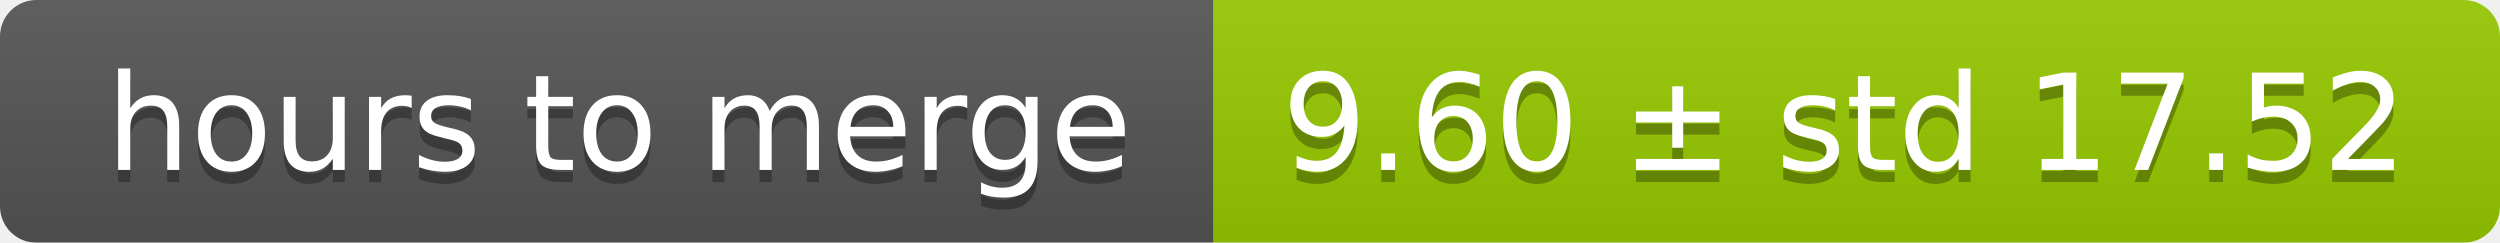
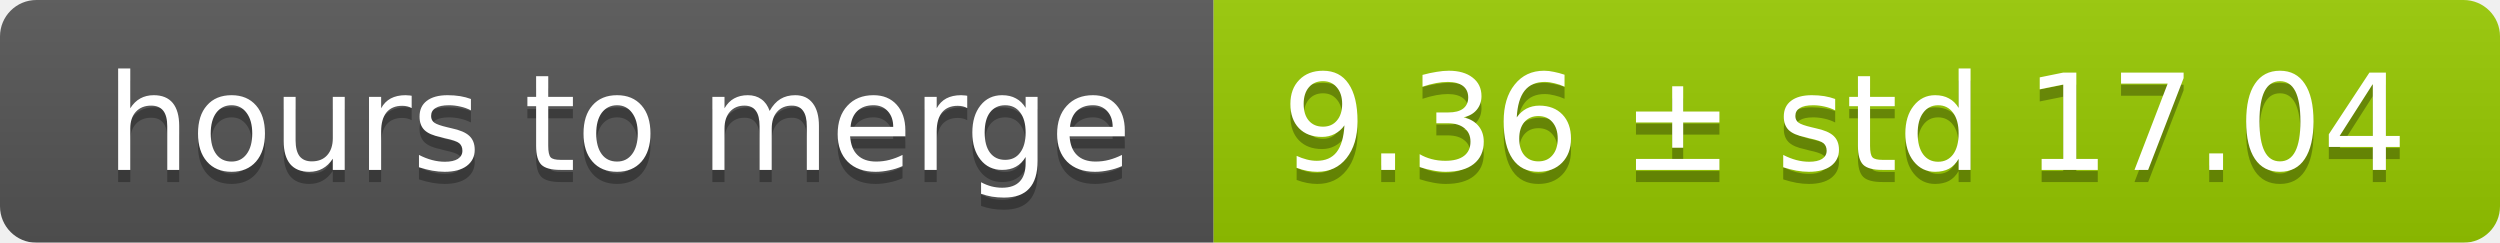
<svg xmlns="http://www.w3.org/2000/svg" width="206" height="20">
  <linearGradient id="smooth" x2="0" y2="100%">
    <stop offset="0" stop-color="#bbb" stop-opacity=".1" />
    <stop offset="1" stop-opacity=".1" />
  </linearGradient>
  <mask id="round">
    <rect width="206" height="20" rx="3" fill="#fff" />
  </mask>
  <g mask="url(#round)">
    <rect width="100" height="20" fill="#555" />
    <rect x="100" width="106" height="20" fill="#97ca00" />
    <rect width="206" height="20" fill="url(#smooth)" />
  </g>
  <g fill="#fff" text-anchor="middle" font-family="DejaVu Sans,Verdana,Geneva,sans-serif" font-size="11">
    <text x="51" y="15" fill="#010101" fill-opacity=".3">hours to merge</text>
    <text x="51" y="14">hours to merge</text>
-     <text x="152" y="15" fill="#010101" fill-opacity=".3">9.60 ± std 17.52</text>
-     <text x="152" y="14">9.60 ± std 17.52</text>
+     <text x="152" y="15" fill="#010101" fill-opacity=".3">9.36 ± std 17.04</text>
+     <text x="152" y="14">9.36 ± std 17.04</text>
  </g>
</svg>
